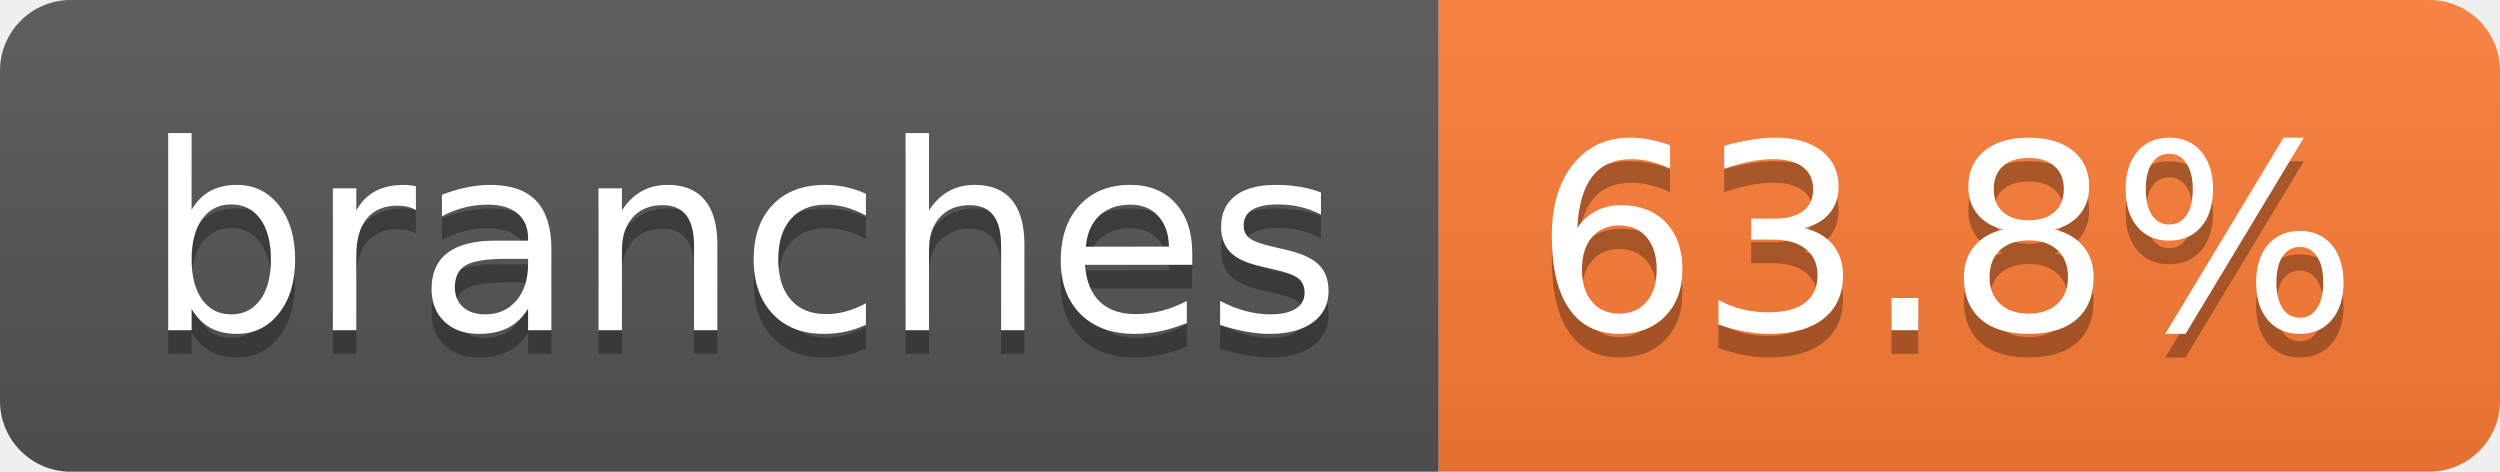
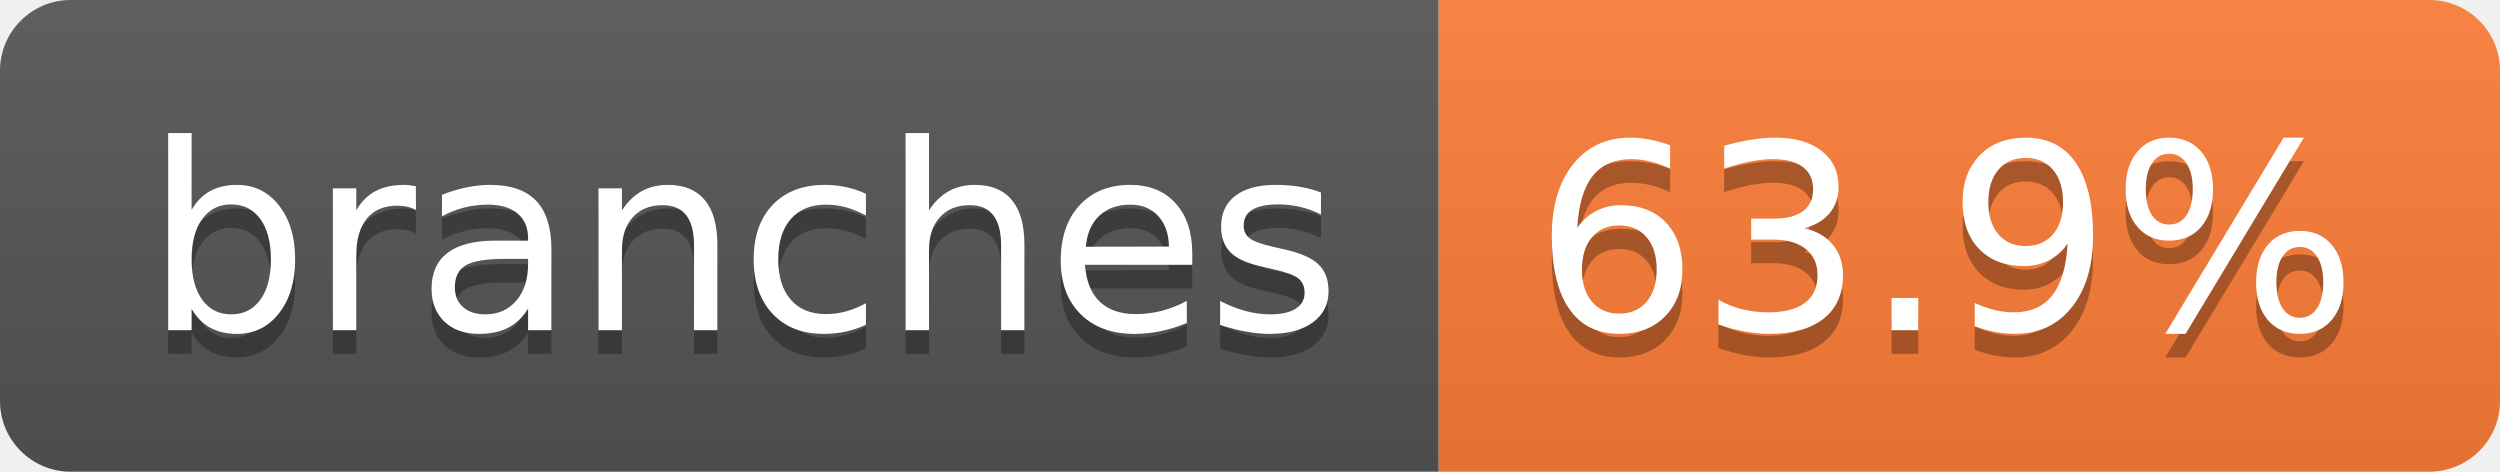
- <svg xmlns="http://www.w3.org/2000/svg" width="106" height="20" role="img" aria-label="branches: 63.8%">
+ <svg xmlns="http://www.w3.org/2000/svg" width="106" height="20" role="img" aria-label="branches: 63.9%">
  <linearGradient id="s" x2="0" y2="100%">
    <stop offset="0" stop-color="#bbb" stop-opacity=".1" />
    <stop offset="1" stop-opacity=".1" />
  </linearGradient>
  <clipPath id="r">
    <rect width="106" height="20" rx="3" fill="#fff" />
  </clipPath>
  <g clip-path="url(#r)">
    <rect width="61" height="20" fill="#555" />
    <rect x="61" width="45" height="20" fill="#fe7d37" />
    <rect width="106" height="20" fill="url(#s)" />
  </g>
  <g fill="#fff" text-anchor="middle" font-family="Verdana,Geneva,DejaVu Sans,sans-serif" text-rendering="geometricPrecision" font-size="110">
    <text aria-hidden="true" x="315" y="150" fill="#010101" fill-opacity=".3" transform="scale(.1)" textLength="507">branches</text>
    <text x="315" y="140" transform="scale(.1)" fill="#fff" textLength="507">branches</text>
-     <text aria-hidden="true" x="825" y="150" fill="#010101" fill-opacity=".3" transform="scale(.1)" textLength="350">63.8%</text>
-     <text x="825" y="140" transform="scale(.1)" fill="#fff" textLength="350">63.8%</text>
+     <text aria-hidden="true" x="825" y="150" fill="#010101" fill-opacity=".3" transform="scale(.1)" textLength="350">63.9%</text>
+     <text x="825" y="140" transform="scale(.1)" fill="#fff" textLength="350">63.9%</text>
  </g>
</svg>
